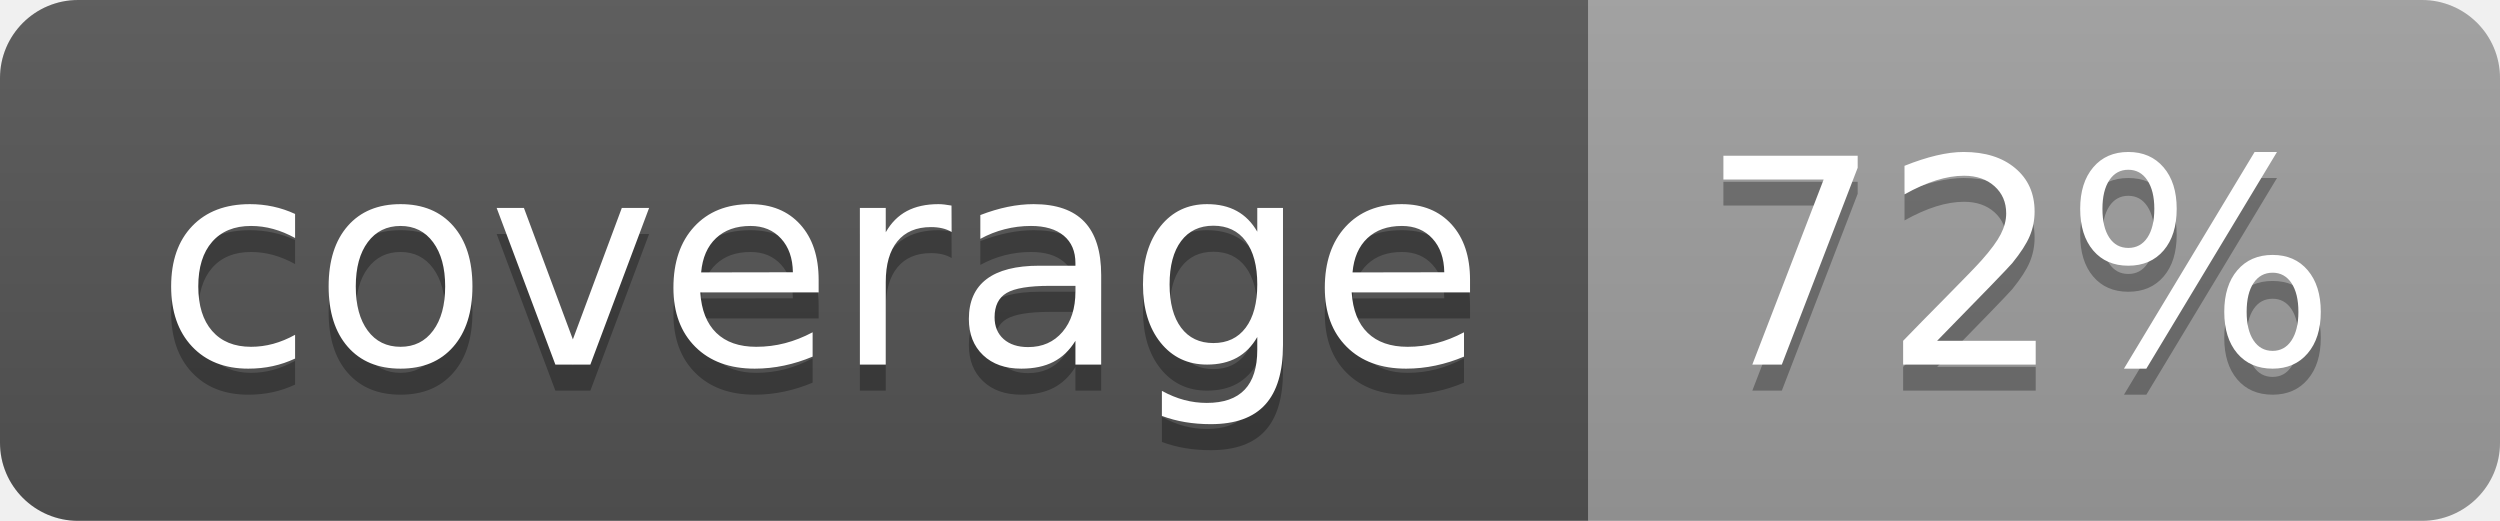
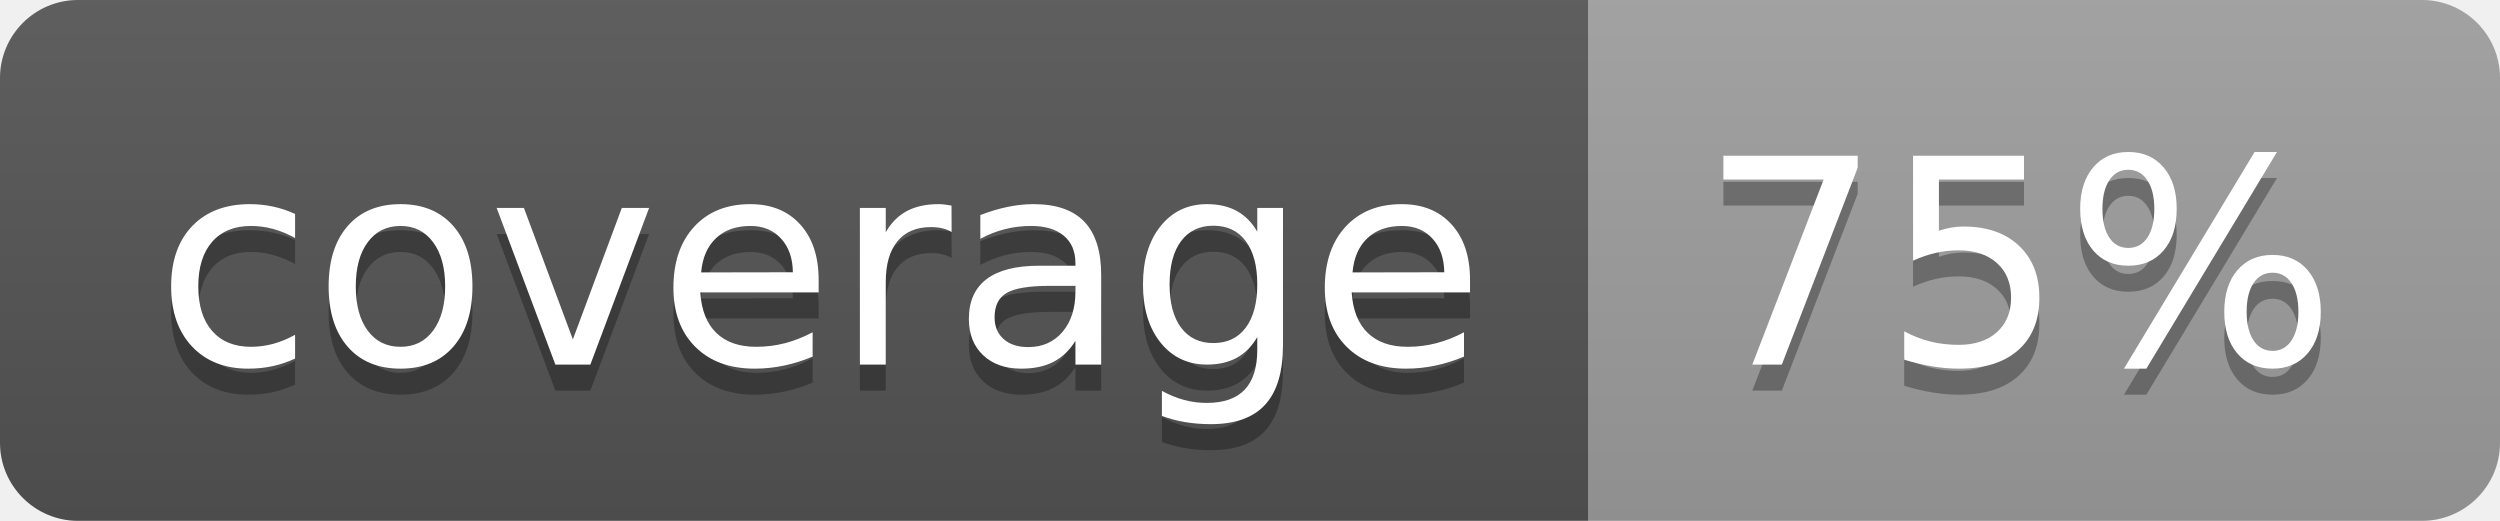
<svg xmlns="http://www.w3.org/2000/svg" width="96" height="20">
  <linearGradient id="b" x2="0" y2="100%">
    <stop offset="0" stop-color="#bbb" stop-opacity=".1" />
    <stop offset="1" stop-opacity=".1" />
  </linearGradient>
  <clipPath id="a">
    <rect width="96" height="20" rx="3" fill="#fff" />
  </clipPath>
  <g clip-path="url(#a)">
    <path fill="#555" d="M0 0h61v20H0z" />
    <path fill="#9F9F9F" d="M61 0h35v20H61z" />
    <path fill="url(#b)" d="M0 0h96v20H0z" />
  </g>
  <g fill="#fff" text-anchor="middle" font-family="DejaVu Sans,Verdana,Geneva,sans-serif" font-size="110">
    <text x="315" y="150" fill="#010101" fill-opacity=".3" transform="scale(.1)" textLength="510">coverage</text>
    <text x="315" y="140" transform="scale(.1)" textLength="510">coverage</text>
-     <text x="775" y="150" fill="#010101" fill-opacity=".3" transform="scale(.1)" textLength="250">72%</text>
-     <text x="775" y="140" transform="scale(.1)" textLength="250">72%</text>
+     <text x="775" y="150" fill="#010101" fill-opacity=".3" transform="scale(.1)" textLength="250">75%</text>
+     <text x="775" y="140" transform="scale(.1)" textLength="250">75%</text>
  </g>
</svg>
